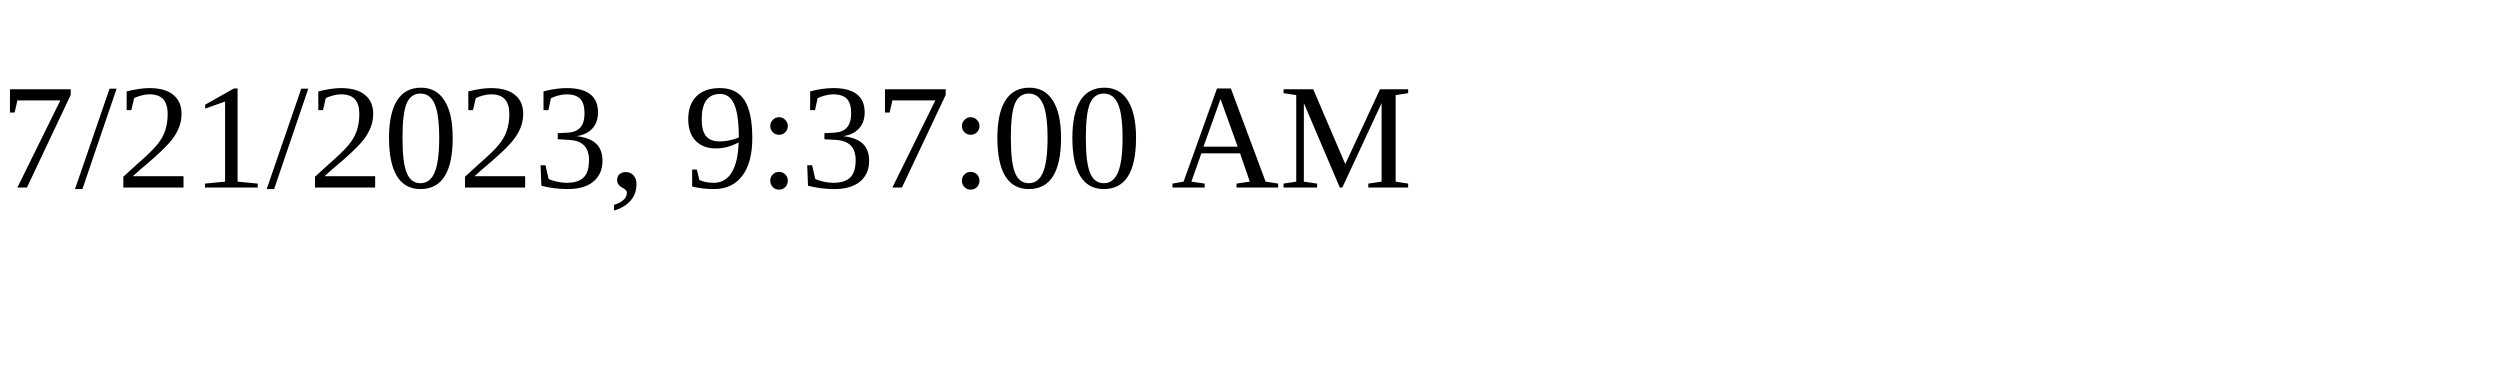
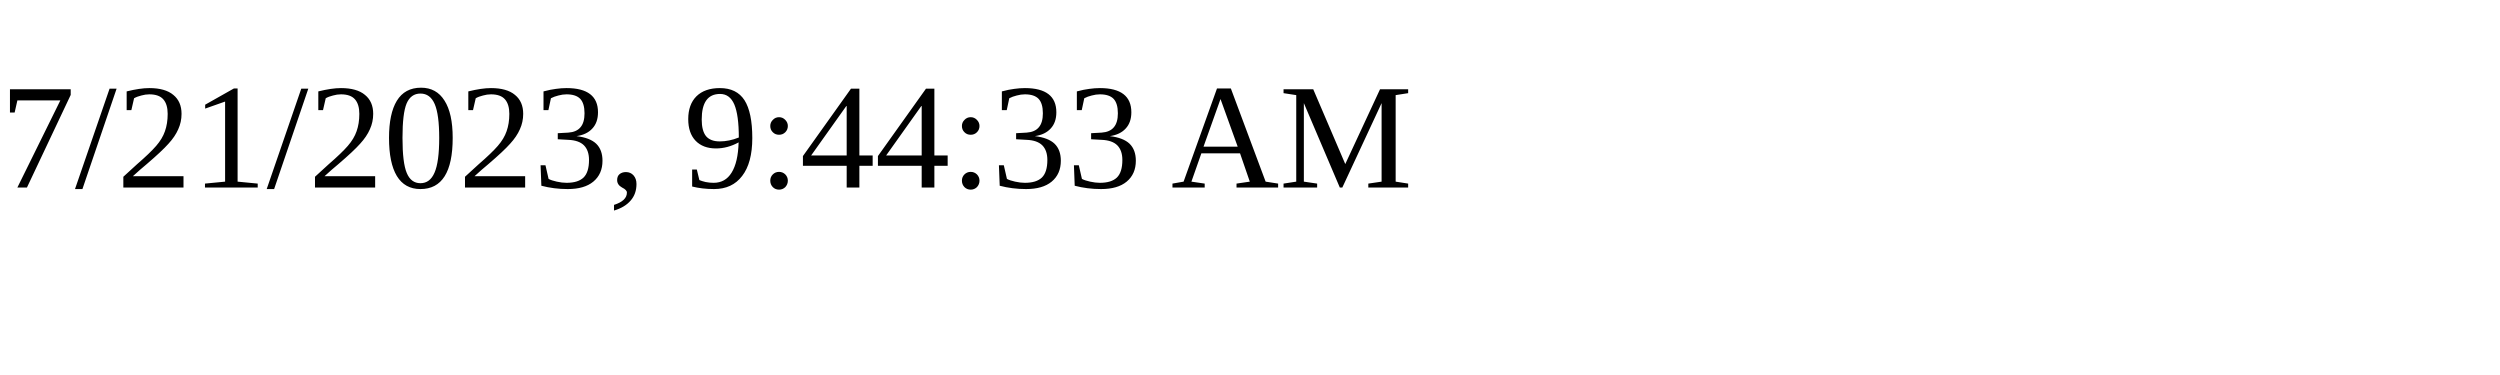
<svg xmlns="http://www.w3.org/2000/svg" height="30" width="200">
-   <text x="0" y="15">7/21/2023, 9:37:00 AM</text>
+   <text x="0" y="15">7/21/2023, 9:44:33 AM</text>
</svg>
